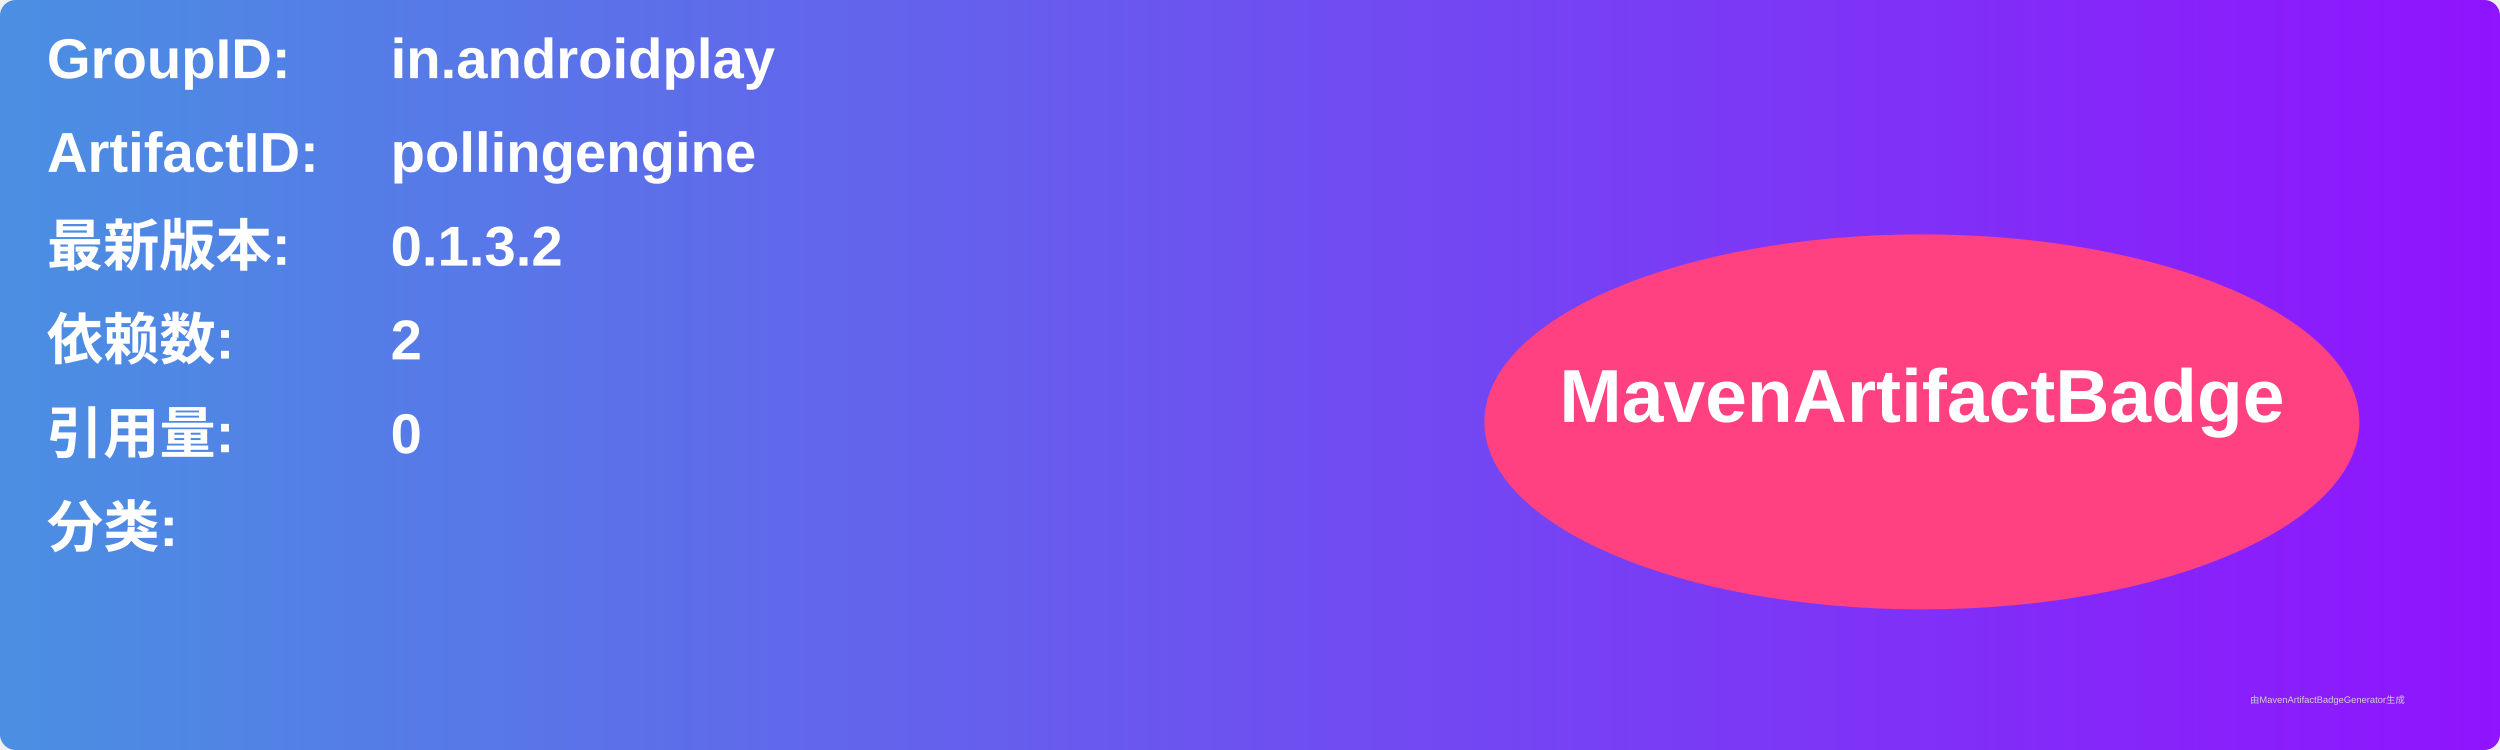
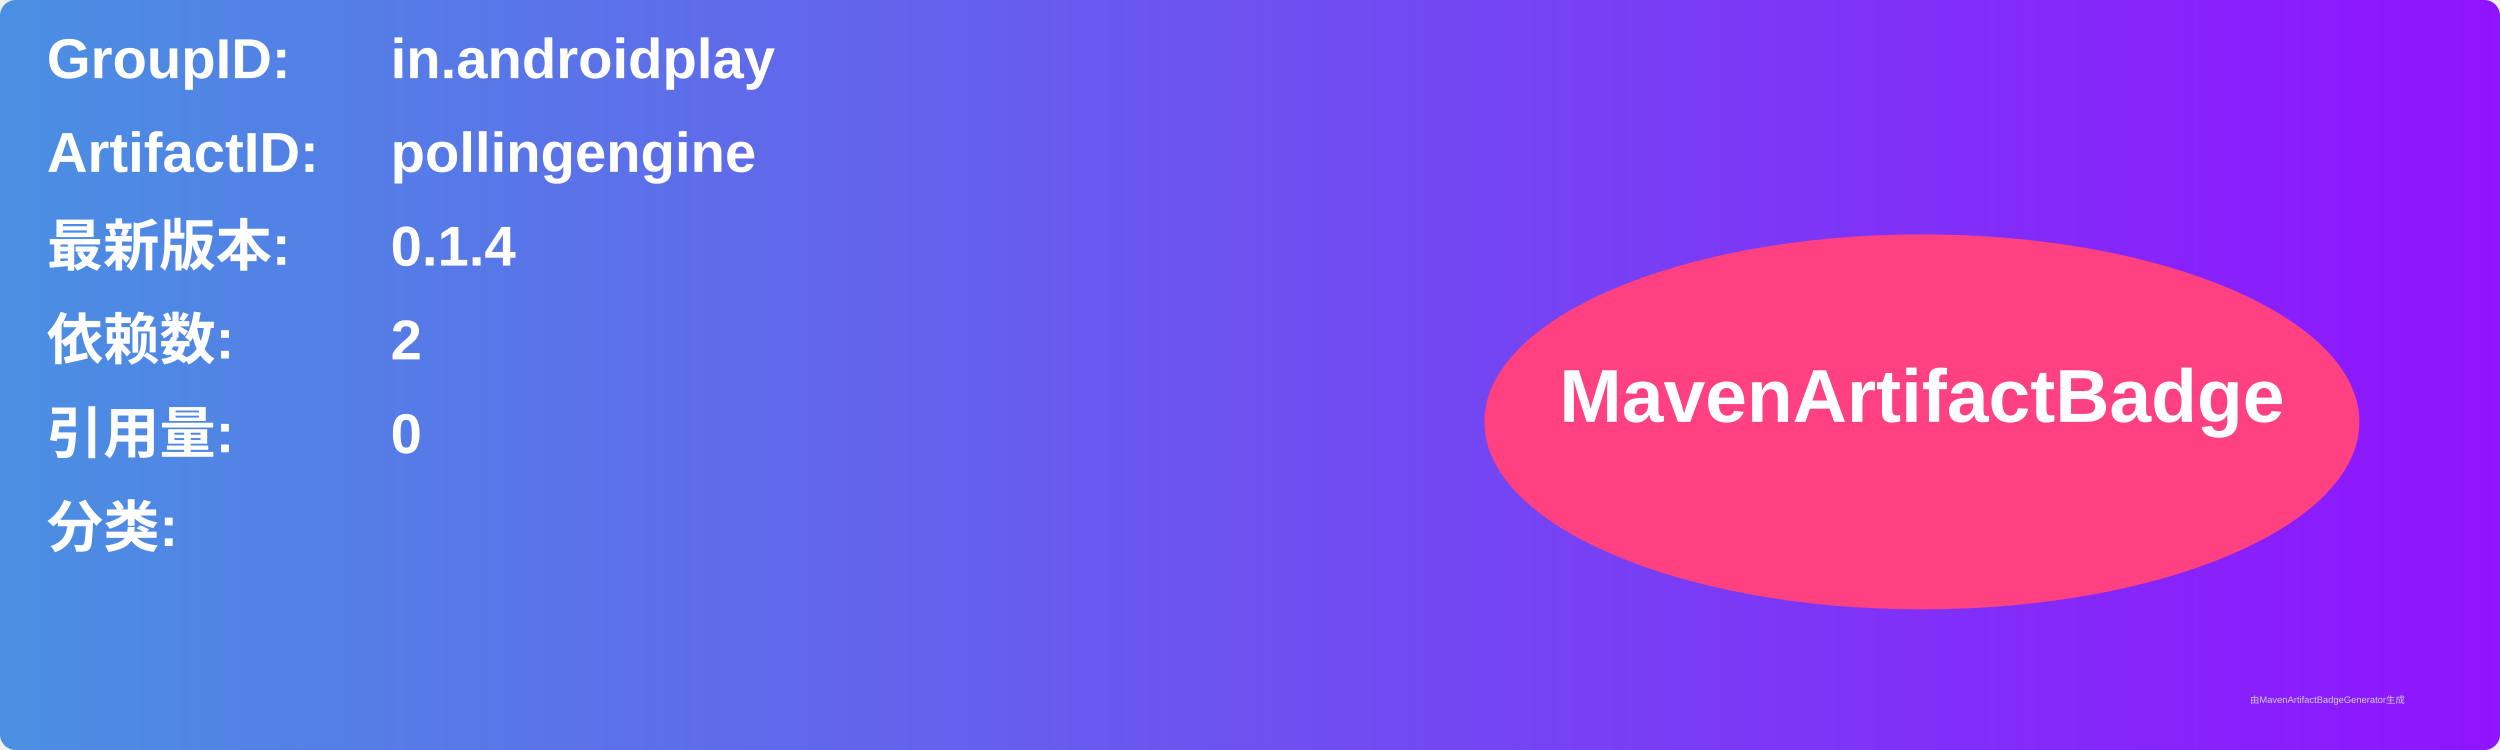
<svg xmlns="http://www.w3.org/2000/svg" width="800" height="240" viewBox="0 0 800 240">
  <linearGradient id="grad" x1="0%" y1="0%" x2="100%" y2="0%">
    <stop offset="0%" stop-color="#4a90e2" />
    <stop offset="100%" stop-color="#9013fe" />
  </linearGradient>
  <rect width="100%" height="100%" rx="5" ry="5" fill="url(#grad)" />
  <g transform="translate(15, 15)">
    <text x="0" y="10" font-family="Arial" font-size="18" fill="white" font-weight="bold" width="260">GroupID:</text>
    <text x="110" y="10" font-family="Arial" font-size="18" fill="white" font-weight="bold" width="460">in.androidplay</text>
    <text x="0" y="40" font-family="Arial" font-size="18" fill="white" font-weight="bold" width="260">ArtifactID:</text>
    <text x="110" y="40" font-family="Arial" font-size="18" fill="white" font-weight="bold" width="460">pollingengine</text>
    <text x="0" y="70" font-family="Arial" font-size="18" fill="white" font-weight="bold">最新版本:</text>
    <text x="110" y="70" font-family="Arial" font-size="18" fill="white" font-weight="bold">
-       <tspan font-weight="bold">0.1.3.2</tspan>
+       <tspan font-weight="bold">0.1.4</tspan>
    </text>
    <text x="0" y="100" font-family="Arial" font-size="18" fill="white" font-weight="bold">依赖数: </text>
    <text x="110" y="100" font-family="Arial" font-size="18" fill="white">
      <tspan font-weight="bold">2</tspan>
    </text>
    <text x="0" y="130" font-family="Arial" font-size="18" fill="white" font-weight="bold">引用量: </text>
    <text x="110" y="130" font-family="Arial" font-size="18" fill="white">
      <tspan font-weight="bold">0</tspan>
    </text>
    <text x="0" y="160" font-family="Arial" font-size="18" fill="white" font-weight="bold">分类:</text>
    <text x="10" y="190" font-family="Arial" font-size="10" fill="white">
      <tspan font-weight="bold" />
    </text>
    <ellipse cx="600" cy="120" rx="140" ry="60" fill="#ff4081" />
    <text x="600" y="120" text-anchor="middle" font-family="Arial" font-size="24" fill="white" font-weight="bold">MavenArtifactBadge</text>
  </g>
  <text x="720" y="225" font-family="Arial" font-size="3" fill="#d0d0d0">由MavenArtifactBadgeGenerator生成</text>
</svg>
